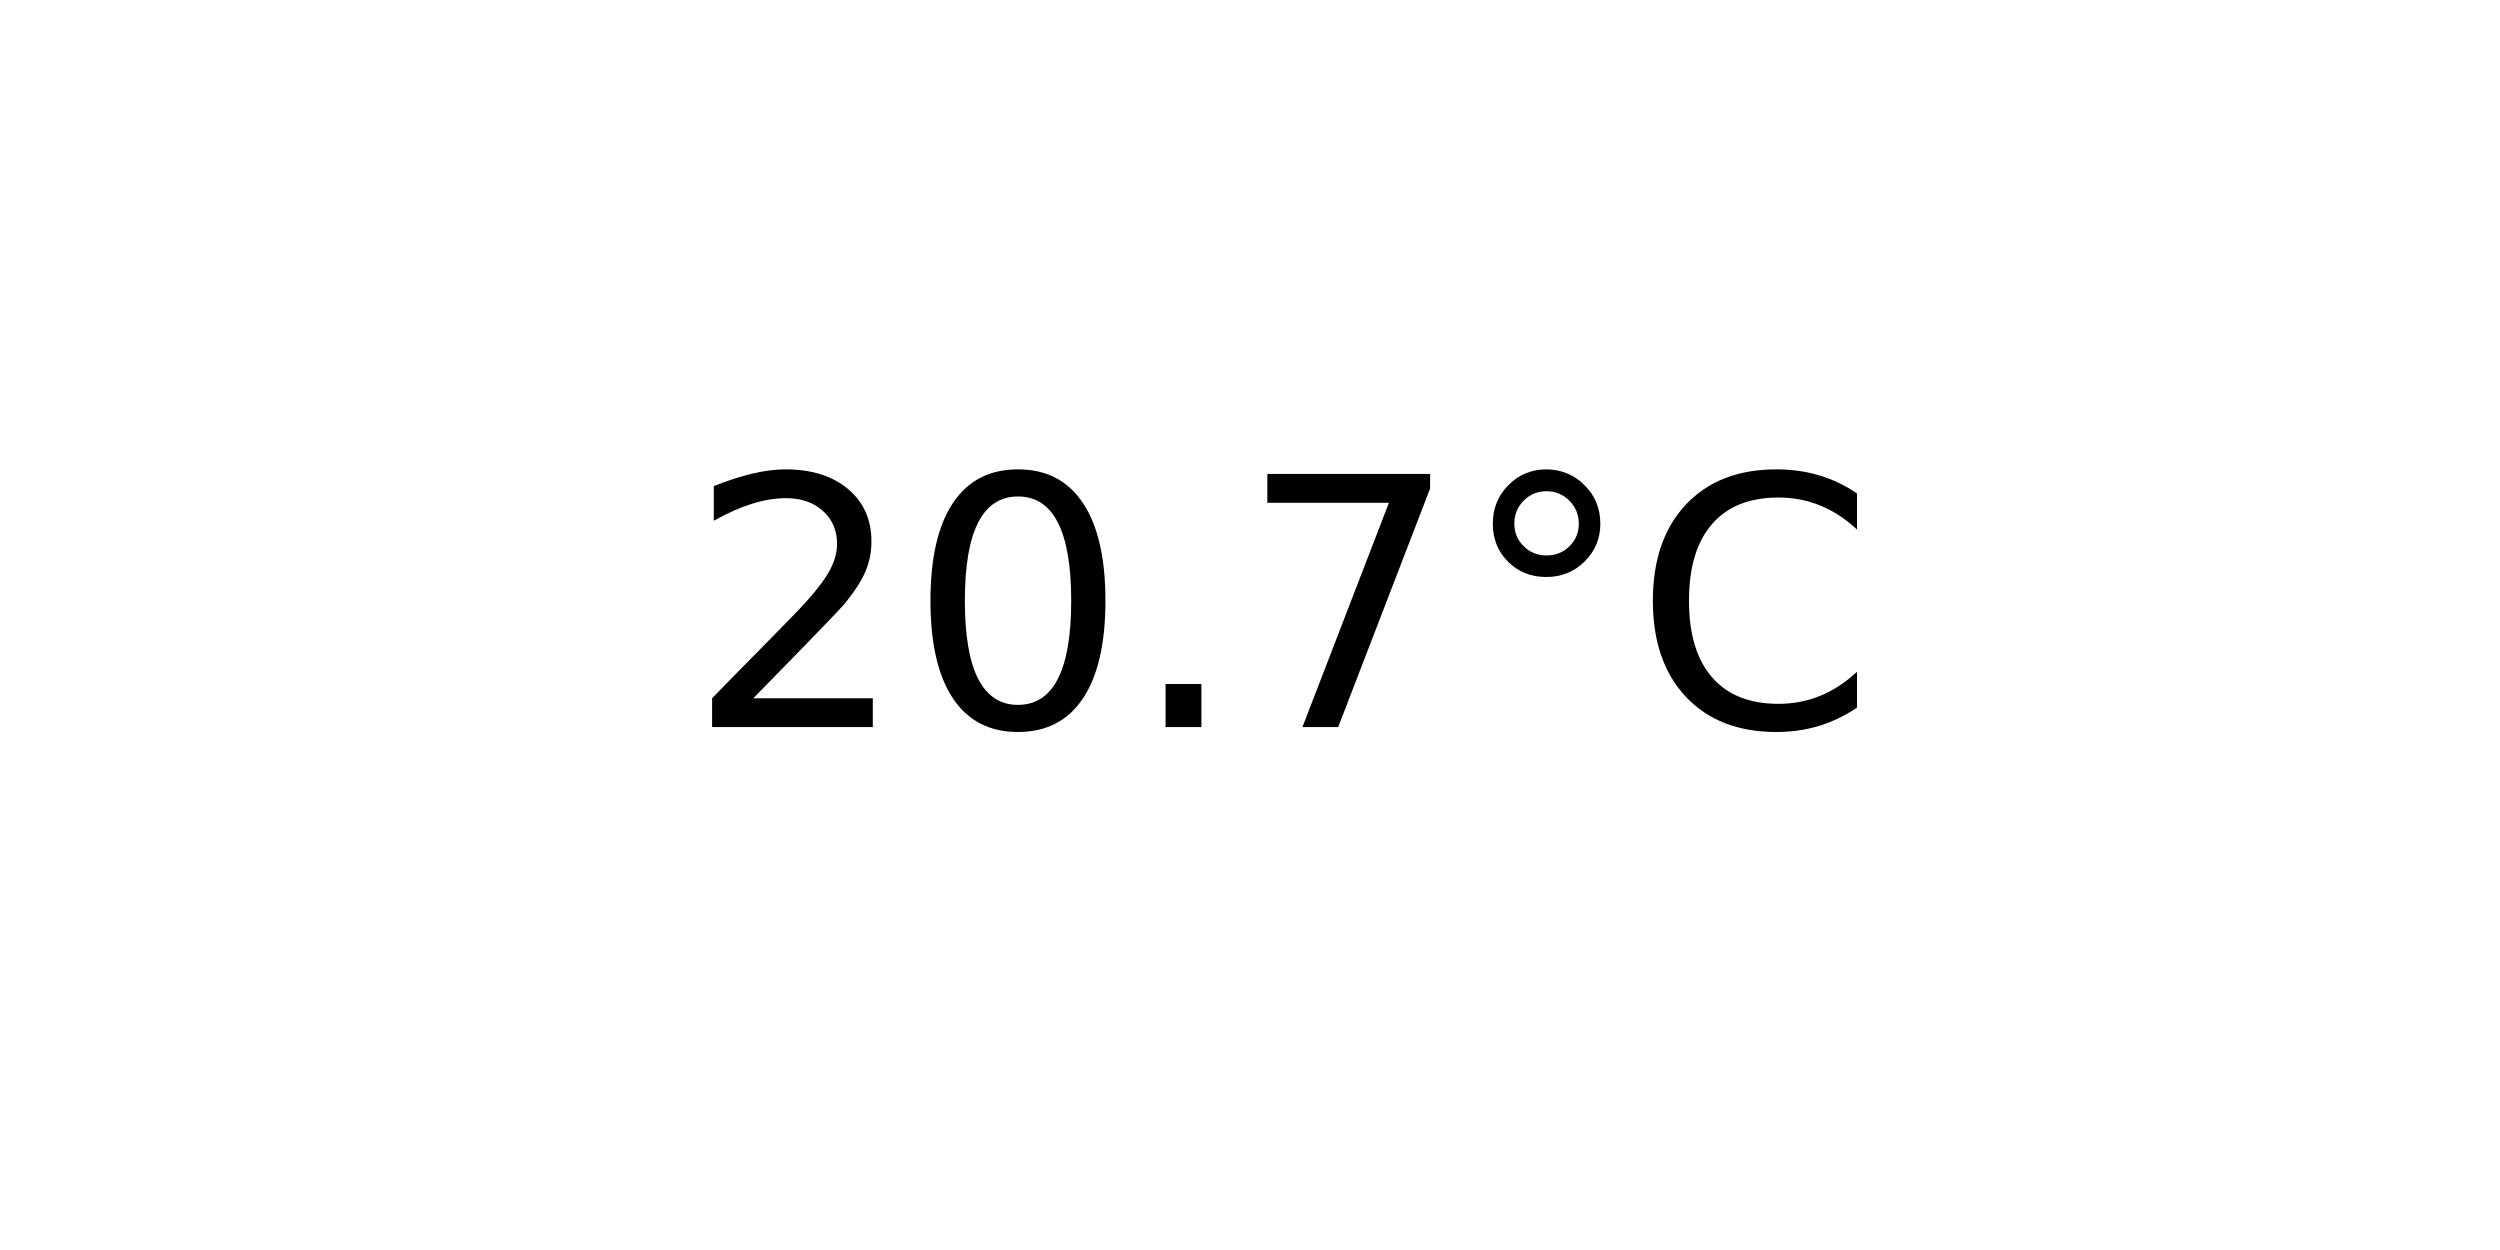
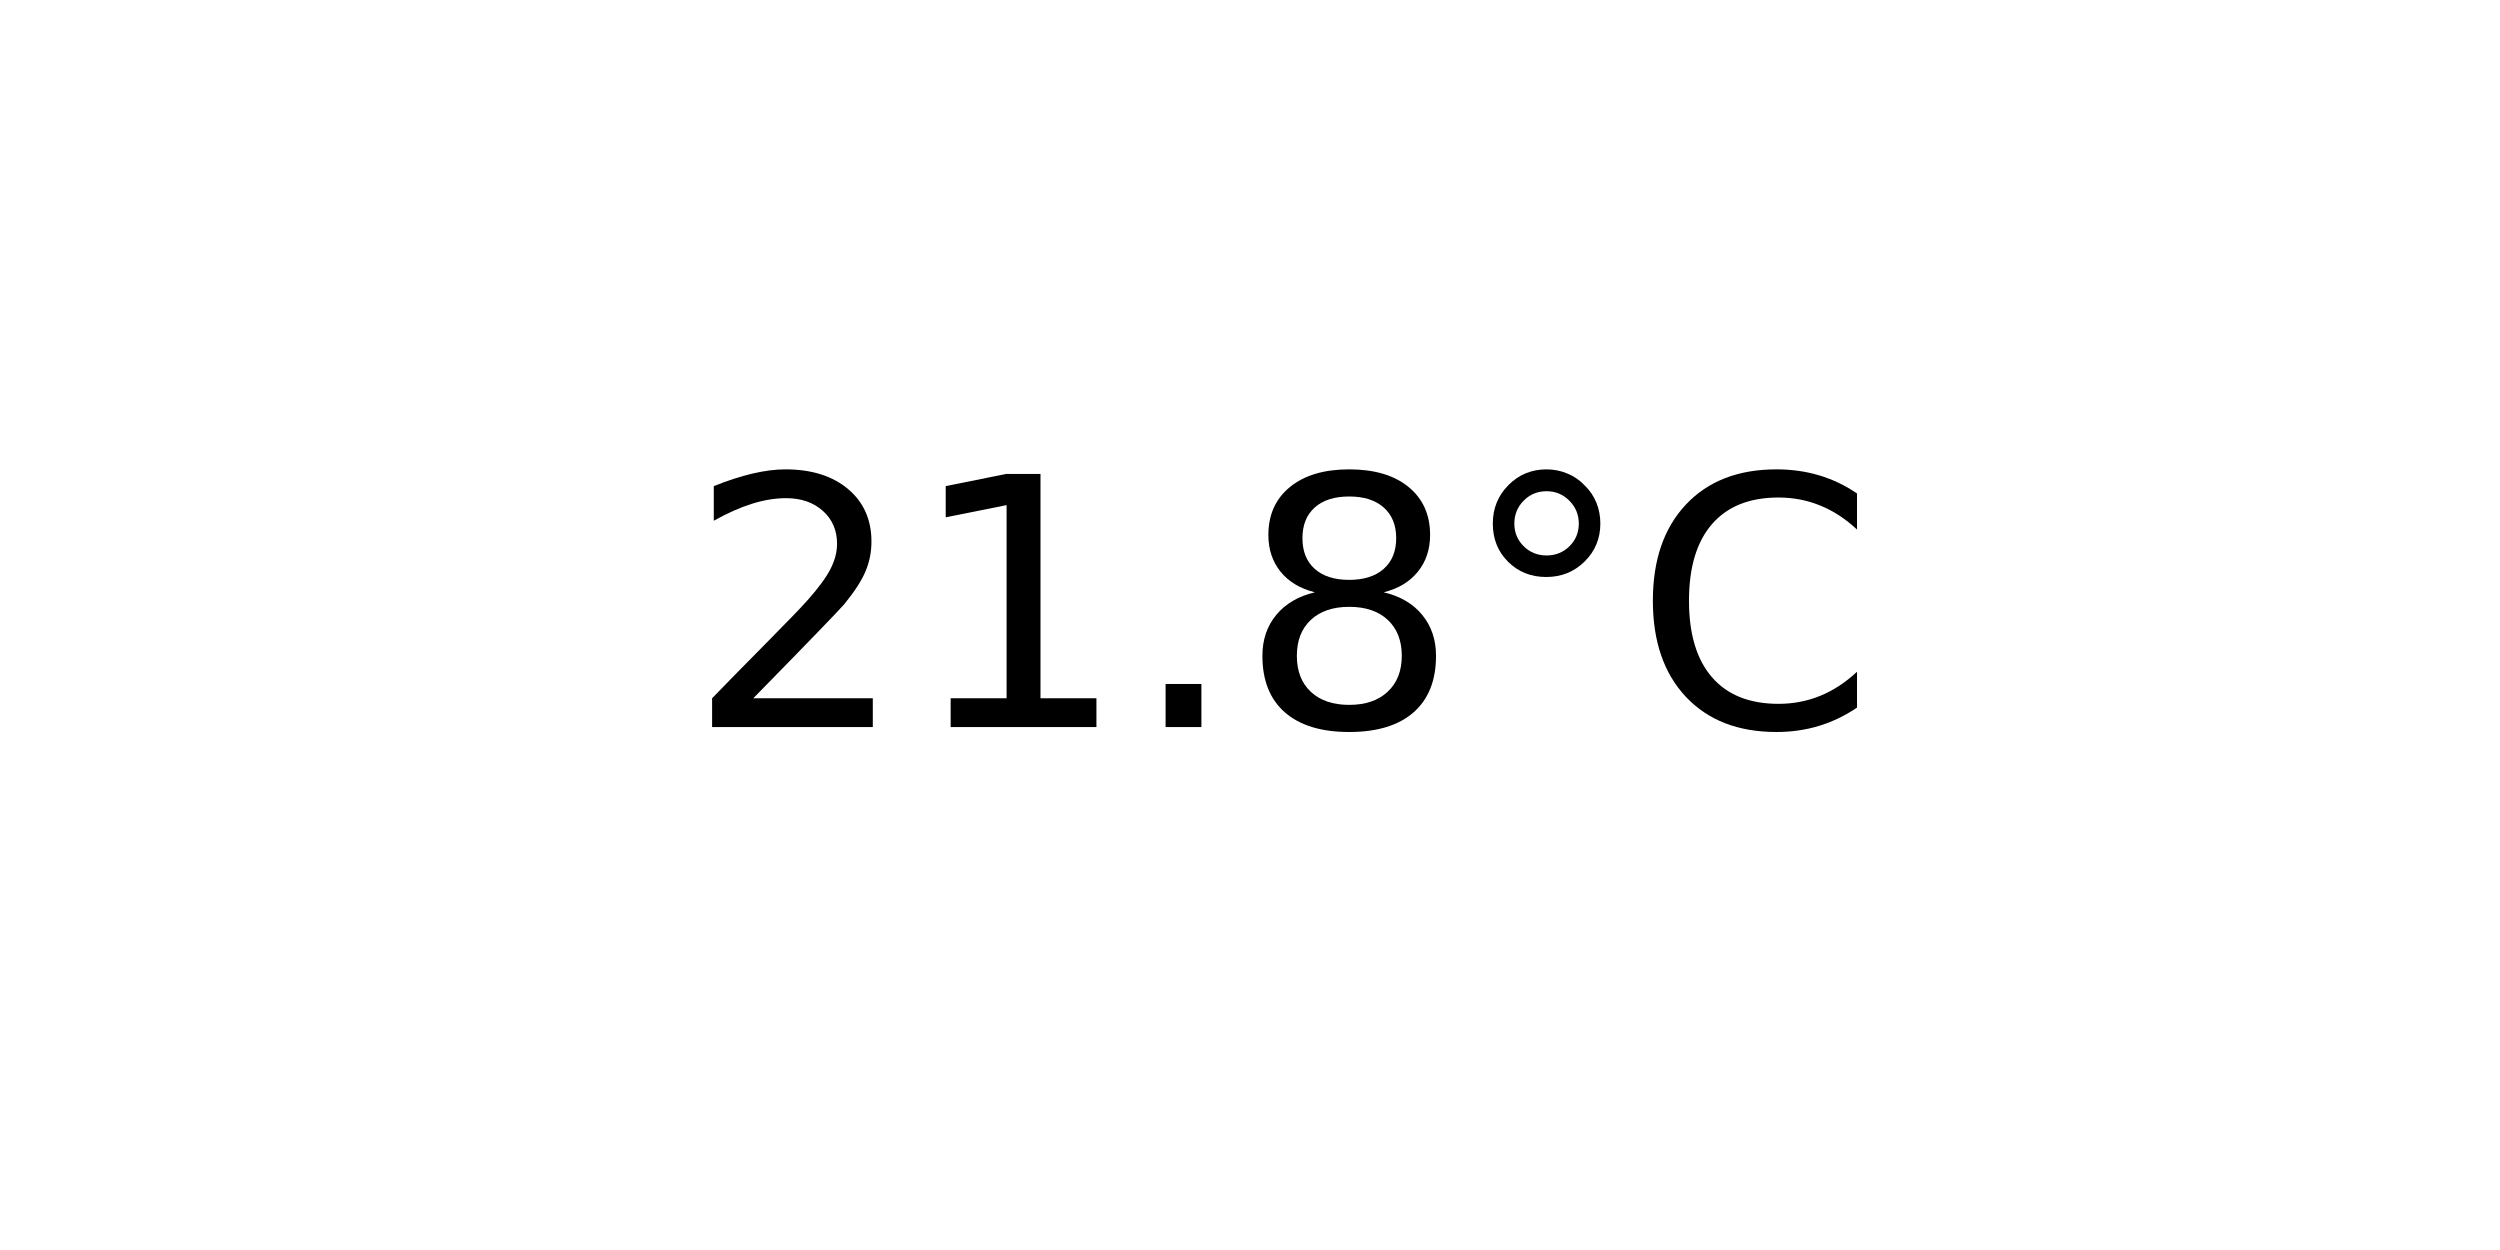
<svg xmlns="http://www.w3.org/2000/svg" xmlns:xlink="http://www.w3.org/1999/xlink" width="72pt" height="36pt" viewBox="0 0 72 36" version="1.1">
  <defs>
    <style type="text/css">*{stroke-linejoin: round; stroke-linecap: butt}</style>
  </defs>
  <g id="figure_1">
    <g id="axes_1">
      <g id="text_1">
        <g transform="translate(19.77578 20.93937) scale(0.1 -0.1)">
          <defs>
            <path id="DejaVuSans-32" d="M 1228 531  L 3431 531  L 3431 0  L 469 0  L 469 531  Q 828 903 1448 1529  Q 2069 2156 2228 2338  Q 2531 2678 2651 2914  Q 2772 3150 2772 3378  Q 2772 3750 2511 3984  Q 2250 4219 1831 4219  Q 1534 4219 1204 4116  Q 875 4013 500 3803  L 500 4441  Q 881 4594 1212 4672  Q 1544 4750 1819 4750  Q 2544 4750 2975 4387  Q 3406 4025 3406 3419  Q 3406 3131 3298 2873  Q 3191 2616 2906 2266  Q 2828 2175 2409 1742  Q 1991 1309 1228 531  z " transform="scale(0.015625)" />
-             <path id="DejaVuSans-30" d="M 2034 4250  Q 1547 4250 1301 3770  Q 1056 3291 1056 2328  Q 1056 1369 1301 889  Q 1547 409 2034 409  Q 2525 409 2770 889  Q 3016 1369 3016 2328  Q 3016 3291 2770 3770  Q 2525 4250 2034 4250  z M 2034 4750  Q 2819 4750 3233 4129  Q 3647 3509 3647 2328  Q 3647 1150 3233 529  Q 2819 -91 2034 -91  Q 1250 -91 836 529  Q 422 1150 422 2328  Q 422 3509 836 4129  Q 1250 4750 2034 4750  z " transform="scale(0.015625)" />
+             <path id="DejaVuSans-31" d="M 794 531  L 1825 531  L 1825 4091  L 703 3866  L 703 4441  L 1819 4666  L 2450 4666  L 2450 531  L 3481 531  L 3481 0  L 794 0  L 794 531  z " transform="scale(0.015625)" />
            <path id="DejaVuSans-2e" d="M 684 794  L 1344 794  L 1344 0  L 684 0  L 684 794  z " transform="scale(0.015625)" />
-             <path id="DejaVuSans-37" d="M 525 4666  L 3525 4666  L 3525 4397  L 1831 0  L 1172 0  L 2766 4134  L 525 4134  L 525 4666  z " transform="scale(0.015625)" />
+             <path id="DejaVuSans-38" d="M 2034 2216  Q 1584 2216 1326 1975  Q 1069 1734 1069 1313  Q 1069 891 1326 650  Q 1584 409 2034 409  Q 2484 409 2743 651  Q 3003 894 3003 1313  Q 3003 1734 2745 1975  Q 2488 2216 2034 2216  z M 1403 2484  Q 997 2584 770 2862  Q 544 3141 544 3541  Q 544 4100 942 4425  Q 1341 4750 2034 4750  Q 2731 4750 3128 4425  Q 3525 4100 3525 3541  Q 3525 3141 3298 2862  Q 3072 2584 2669 2484  Q 3125 2378 3379 2068  Q 3634 1759 3634 1313  Q 3634 634 3220 271  Q 2806 -91 2034 -91  Q 1263 -91 848 271  Q 434 634 434 1313  Q 434 1759 690 2068  Q 947 2378 1403 2484  z M 1172 3481  Q 1172 3119 1398 2916  Q 1625 2713 2034 2713  Q 2441 2713 2670 2916  Q 2900 3119 2900 3481  Q 2900 3844 2670 4047  Q 2441 4250 2034 4250  Q 1625 4250 1398 4047  Q 1172 3844 1172 3481  z " transform="scale(0.015625)" />
            <path id="DejaVuSans-b0" d="M 1600 4347  Q 1350 4347 1178 4173  Q 1006 4000 1006 3750  Q 1006 3503 1178 3333  Q 1350 3163 1600 3163  Q 1850 3163 2022 3333  Q 2194 3503 2194 3750  Q 2194 3997 2020 4172  Q 1847 4347 1600 4347  z M 1600 4750  Q 1800 4750 1984 4673  Q 2169 4597 2303 4453  Q 2447 4313 2519 4134  Q 2591 3956 2591 3750  Q 2591 3338 2302 3052  Q 2013 2766 1594 2766  Q 1172 2766 890 3047  Q 609 3328 609 3750  Q 609 4169 896 4459  Q 1184 4750 1600 4750  z " transform="scale(0.015625)" />
            <path id="DejaVuSans-43" d="M 4122 4306  L 4122 3641  Q 3803 3938 3442 4084  Q 3081 4231 2675 4231  Q 1875 4231 1450 3742  Q 1025 3253 1025 2328  Q 1025 1406 1450 917  Q 1875 428 2675 428  Q 3081 428 3442 575  Q 3803 722 4122 1019  L 4122 359  Q 3791 134 3420 21  Q 3050 -91 2638 -91  Q 1578 -91 968 557  Q 359 1206 359 2328  Q 359 3453 968 4101  Q 1578 4750 2638 4750  Q 3056 4750 3426 4639  Q 3797 4528 4122 4306  z " transform="scale(0.015625)" />
          </defs>
          <use xlink:href="#DejaVuSans-32" />
-           <use xlink:href="#DejaVuSans-30" x="63.623" />
+           <use xlink:href="#DejaVuSans-31" x="63.623" />
          <use xlink:href="#DejaVuSans-2e" x="127.246" />
-           <use xlink:href="#DejaVuSans-37" x="159.033" />
+           <use xlink:href="#DejaVuSans-38" x="159.033" />
          <use xlink:href="#DejaVuSans-b0" x="222.656" />
          <use xlink:href="#DejaVuSans-43" x="272.656" />
        </g>
      </g>
    </g>
  </g>
</svg>
